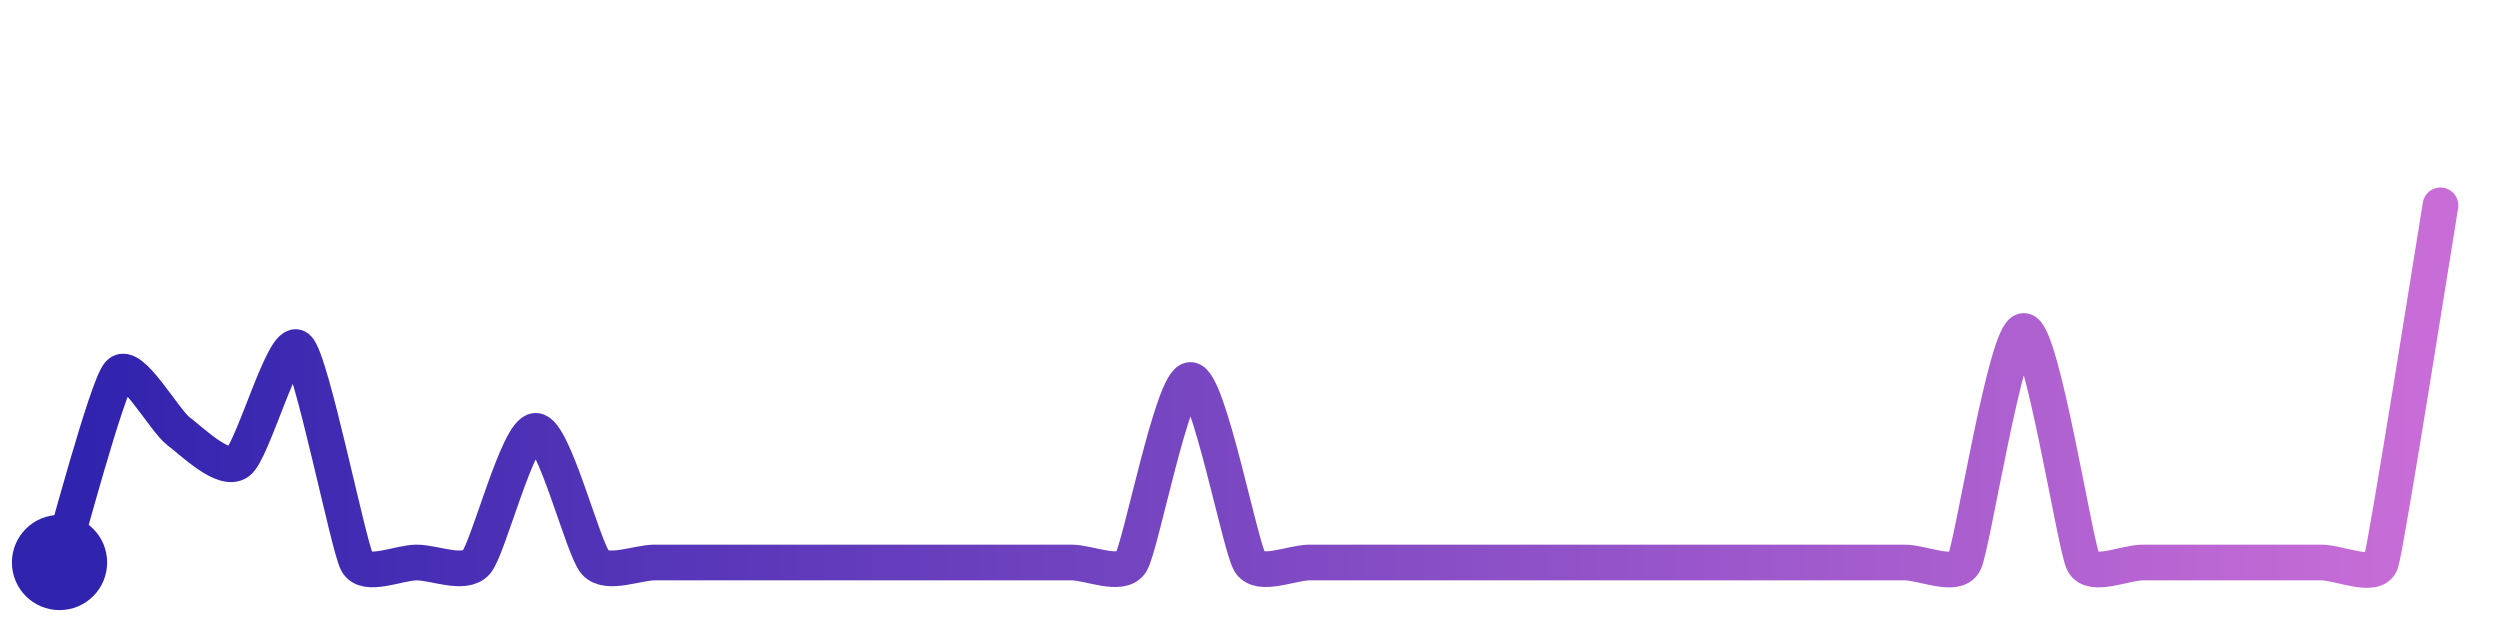
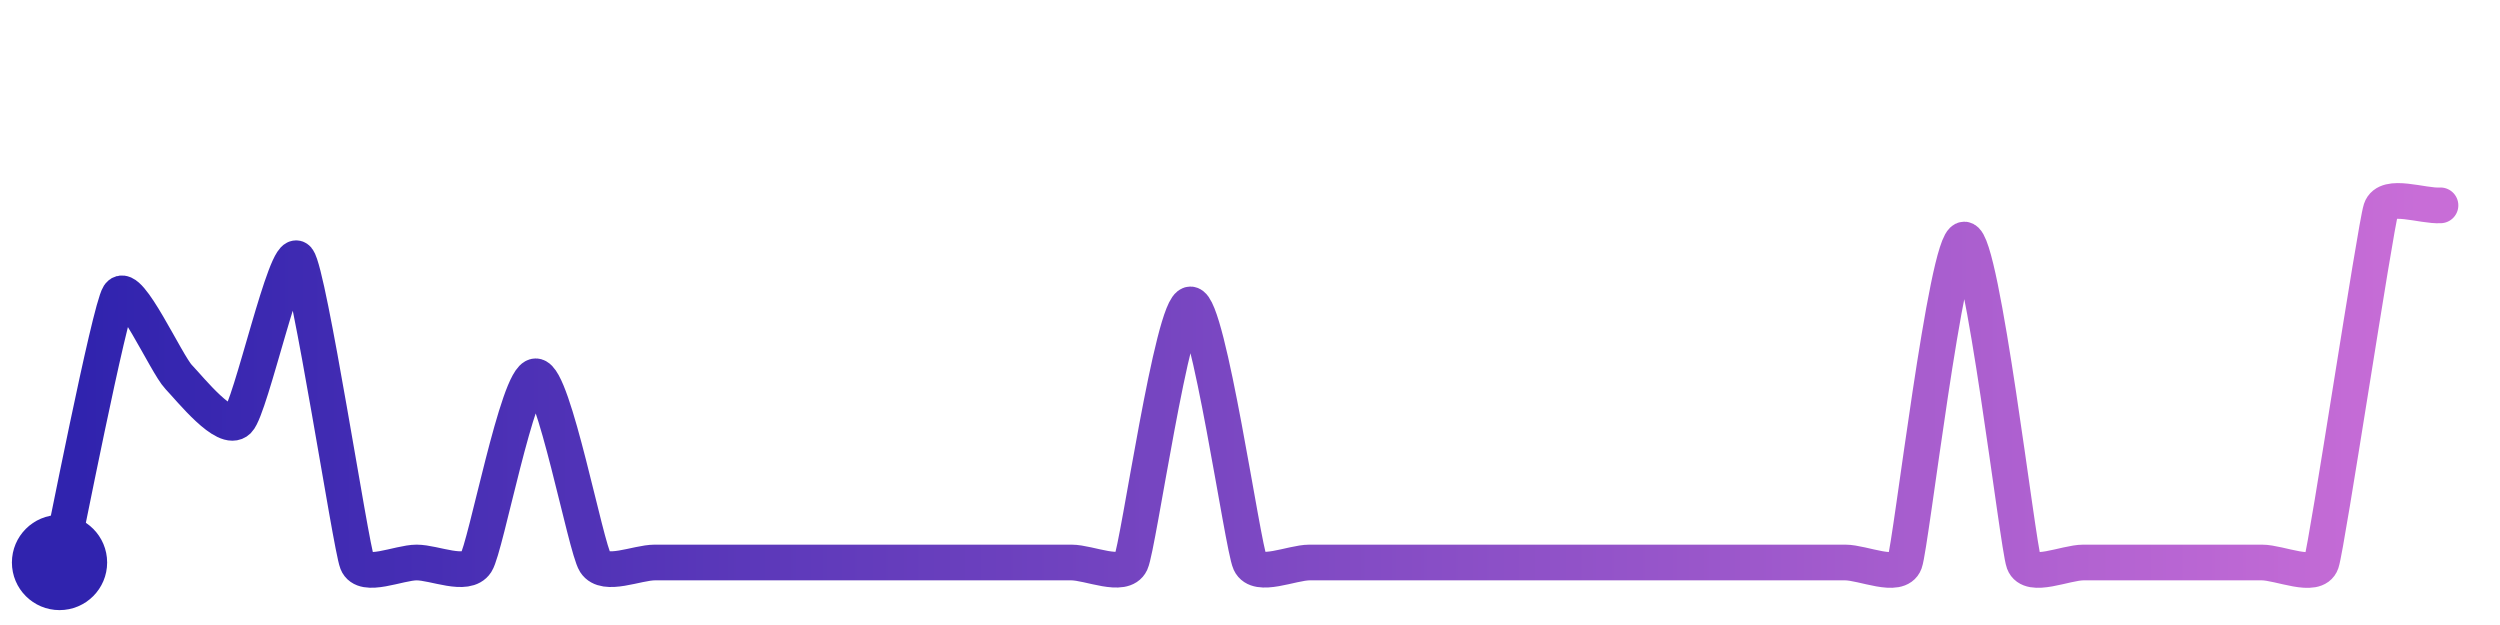
<svg xmlns="http://www.w3.org/2000/svg" width="200" height="50" viewBox="0 0 210 50">
  <defs>
    <linearGradient id="stroke" x1="0%" y1="0%" x2="100%" y2="0%">
      <stop stop-color="#3023AE" offset="0%" />
      <stop stop-color="#C86DD7" offset="100%" />
    </linearGradient>
  </defs>
-   <path stroke="url(#stroke)" stroke-width="3" stroke-linejoin="round" stroke-linecap="round" d="M5.00 46 C 5.45 44.57, 8.99 31.23, 10.00 30.12 S 13.80 34.08, 15.00 34.98 S 18.77 38.44, 20.00 37.57 S 23.85 27.01, 25.00 27.97 S 29.27 44.69, 30.00 46.00 S 33.50 46.00, 35.00 46.00 S 38.99 47.11, 40.00 46.00 S 43.50 34.94, 45.00 34.94 S 48.99 44.89, 50.00 46.00 S 53.50 46.00, 55.00 46.00 S 58.50 46.00, 60.00 46.00 S 63.50 46.00, 65.00 46.00 S 68.50 46.00, 70.00 46.00 S 73.50 46.00, 75.00 46.00 S 78.50 46.00, 80.00 46.00 S 83.50 46.00, 85.00 46.00 S 88.50 46.00, 90.00 46.00 S 94.18 47.26, 95.00 46.00 S 98.50 30.67, 100.00 30.67 S 104.18 44.74, 105.00 46.00 S 108.50 46.00, 110.00 46.00 S 113.50 46.00, 115.00 46.00 S 118.50 46.00, 120.00 46.00 S 123.50 46.00, 125.00 46.00 S 128.50 46.00, 130.00 46.00 S 133.50 46.00, 135.00 46.00 S 138.50 46.00, 140.00 46.00 S 143.50 46.00, 145.00 46.00 S 148.50 46.00, 150.00 46.00 S 153.50 46.00, 155.00 46.00 S 158.50 46.00, 160.00 46.00 S 164.31 47.33, 165.00 46.00 S 168.50 26.55, 170.00 26.55 S 174.31 44.67, 175.00 46.00 S 178.50 46.00, 180.00 46.00 S 183.50 46.00, 185.00 46.00 S 188.50 46.00, 190.00 46.00 S 193.50 46.00, 195.00 46.00 S 199.53 47.42, 200.00 46.00 S 204.75 17.48, 205.00 16.00" fill="none">
-     <animate attributeName="stroke-dashoffset" from="329.721" to="0" dur="2.2s" />
-     <animate attributeName="stroke-dasharray" from="329.721" to="329.721" />
+   <path stroke="url(#stroke)" stroke-width="3" stroke-linejoin="round" stroke-linecap="round" d="M5.00 46 C 5.33 44.54, 9.19 24.80, 10.00 23.54 S 13.97 29.33, 15.00 30.41 S 18.93 35.14, 20.00 34.08 S 24.04 19.36, 25.00 20.51 S 29.45 44.60, 30.00 46.00 S 33.50 46.00, 35.00 46.00 S 39.19 47.26, 40.00 46.00 S 43.50 30.36, 45.00 30.36 S 49.19 44.74, 50.00 46.00 S 53.50 46.00, 55.00 46.00 S 58.50 46.00, 60.00 46.00 S 63.50 46.00, 65.00 46.00 S 68.50 46.00, 70.00 46.00 S 73.50 46.00, 75.00 46.00 S 78.50 46.00, 80.00 46.00 S 83.50 46.00, 85.00 46.00 S 88.50 46.00, 90.00 46.00 S 94.37 47.36, 95.00 46.00 S 98.50 24.32, 100.00 24.32 S 104.37 44.64, 105.00 46.00 S 108.50 46.00, 110.00 46.00 S 113.50 46.00, 115.00 46.00 S 118.50 46.00, 120.00 46.00 S 123.50 46.00, 125.00 46.00 S 128.50 46.00, 130.00 46.00 S 133.50 46.00, 135.00 46.00 S 138.50 46.00, 140.00 46.00 S 143.50 46.00, 145.00 46.00 S 148.50 46.00, 150.00 46.00 S 153.50 46.00, 155.00 46.00 S 159.48 47.41, 160.00 46.00 S 163.50 18.87, 165.00 18.87 S 169.48 44.59, 170.00 46.00 S 173.50 46.00, 175.00 46.00 S 178.50 46.00, 180.00 46.00 S 183.50 46.00, 185.00 46.00 S 188.50 46.00, 190.00 46.00 S 194.52 47.42, 195.00 46.00 S 199.53 17.77, 200.00 16.34 S 203.50 16.10, 205.00 16.00" fill="none">
+     <animate attributeName="stroke-dashoffset" from="385.23" to="0" dur="2.2s" />
+     <animate attributeName="stroke-dasharray" from="385.23" to="385.23" />
  </path>
  <circle r="4" cx="5" cy="46" fill="#3023AE" />
  <circle r="4" cx="205" cy="16" fill="#C86DD7" opacity="0">
    <animate attributeName="opacity" from="0" to="1" dur="0.1s" begin="2.2s" fill="freeze" />
  </circle>
</svg>
